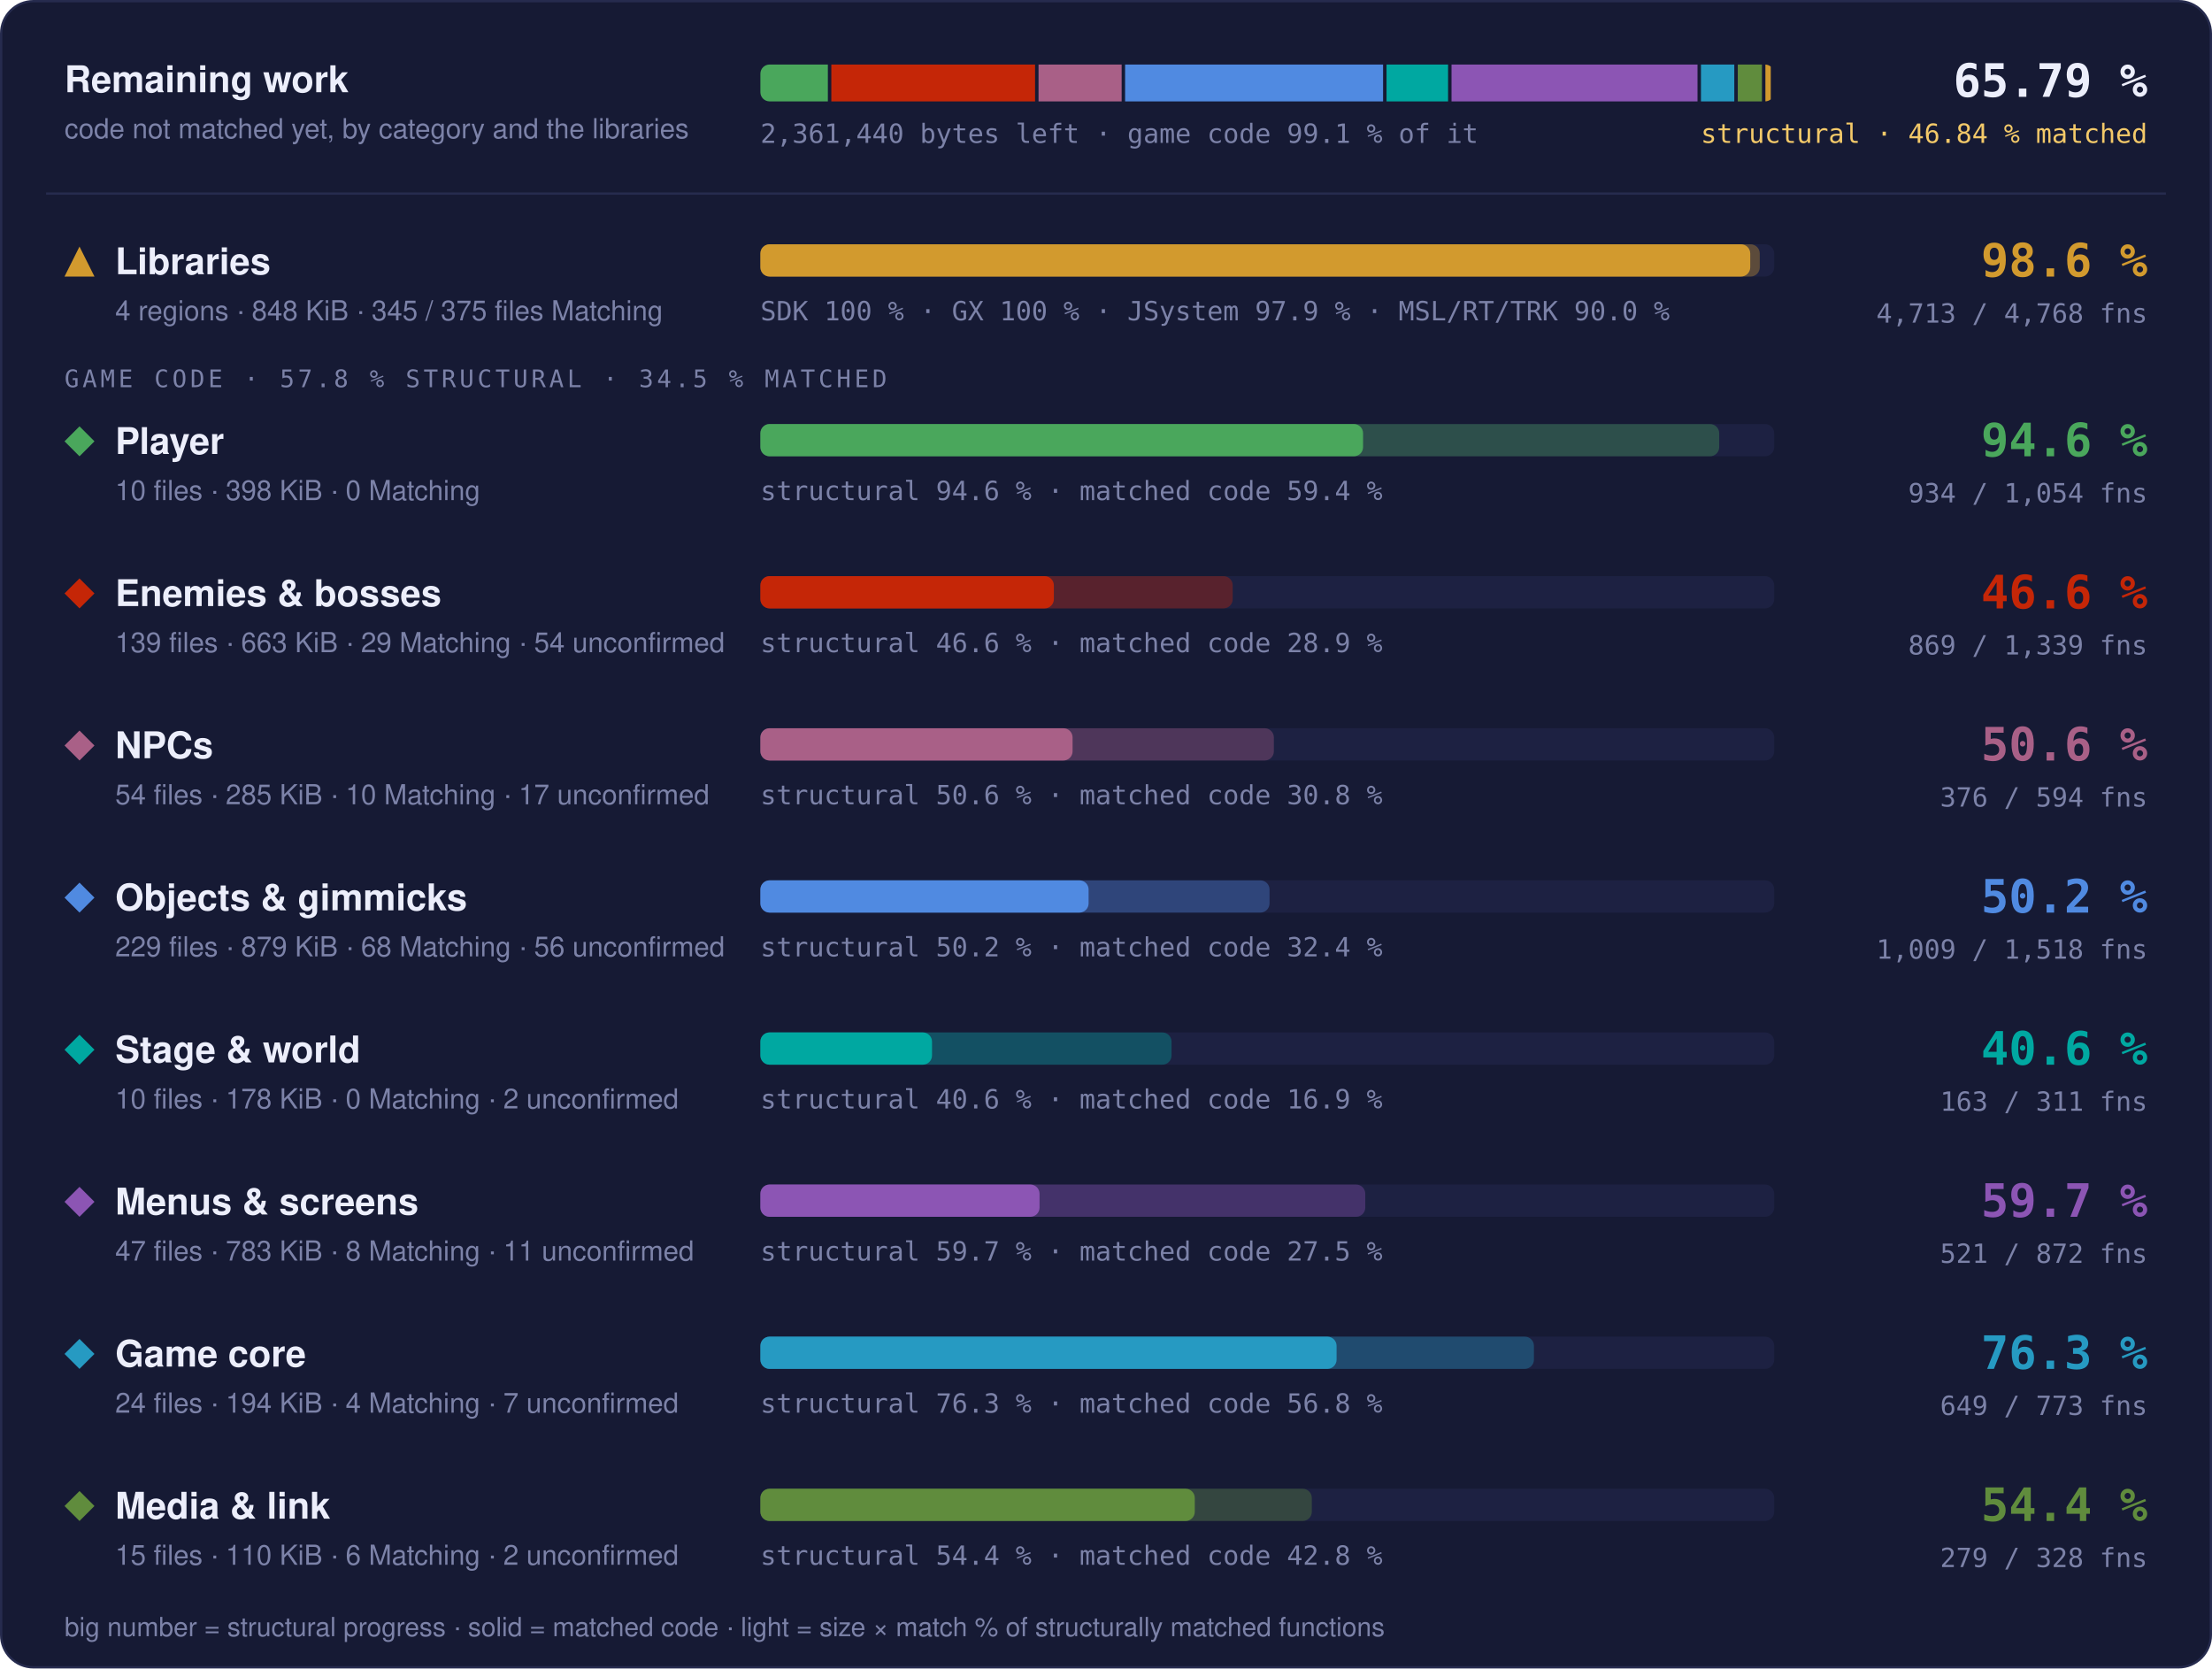
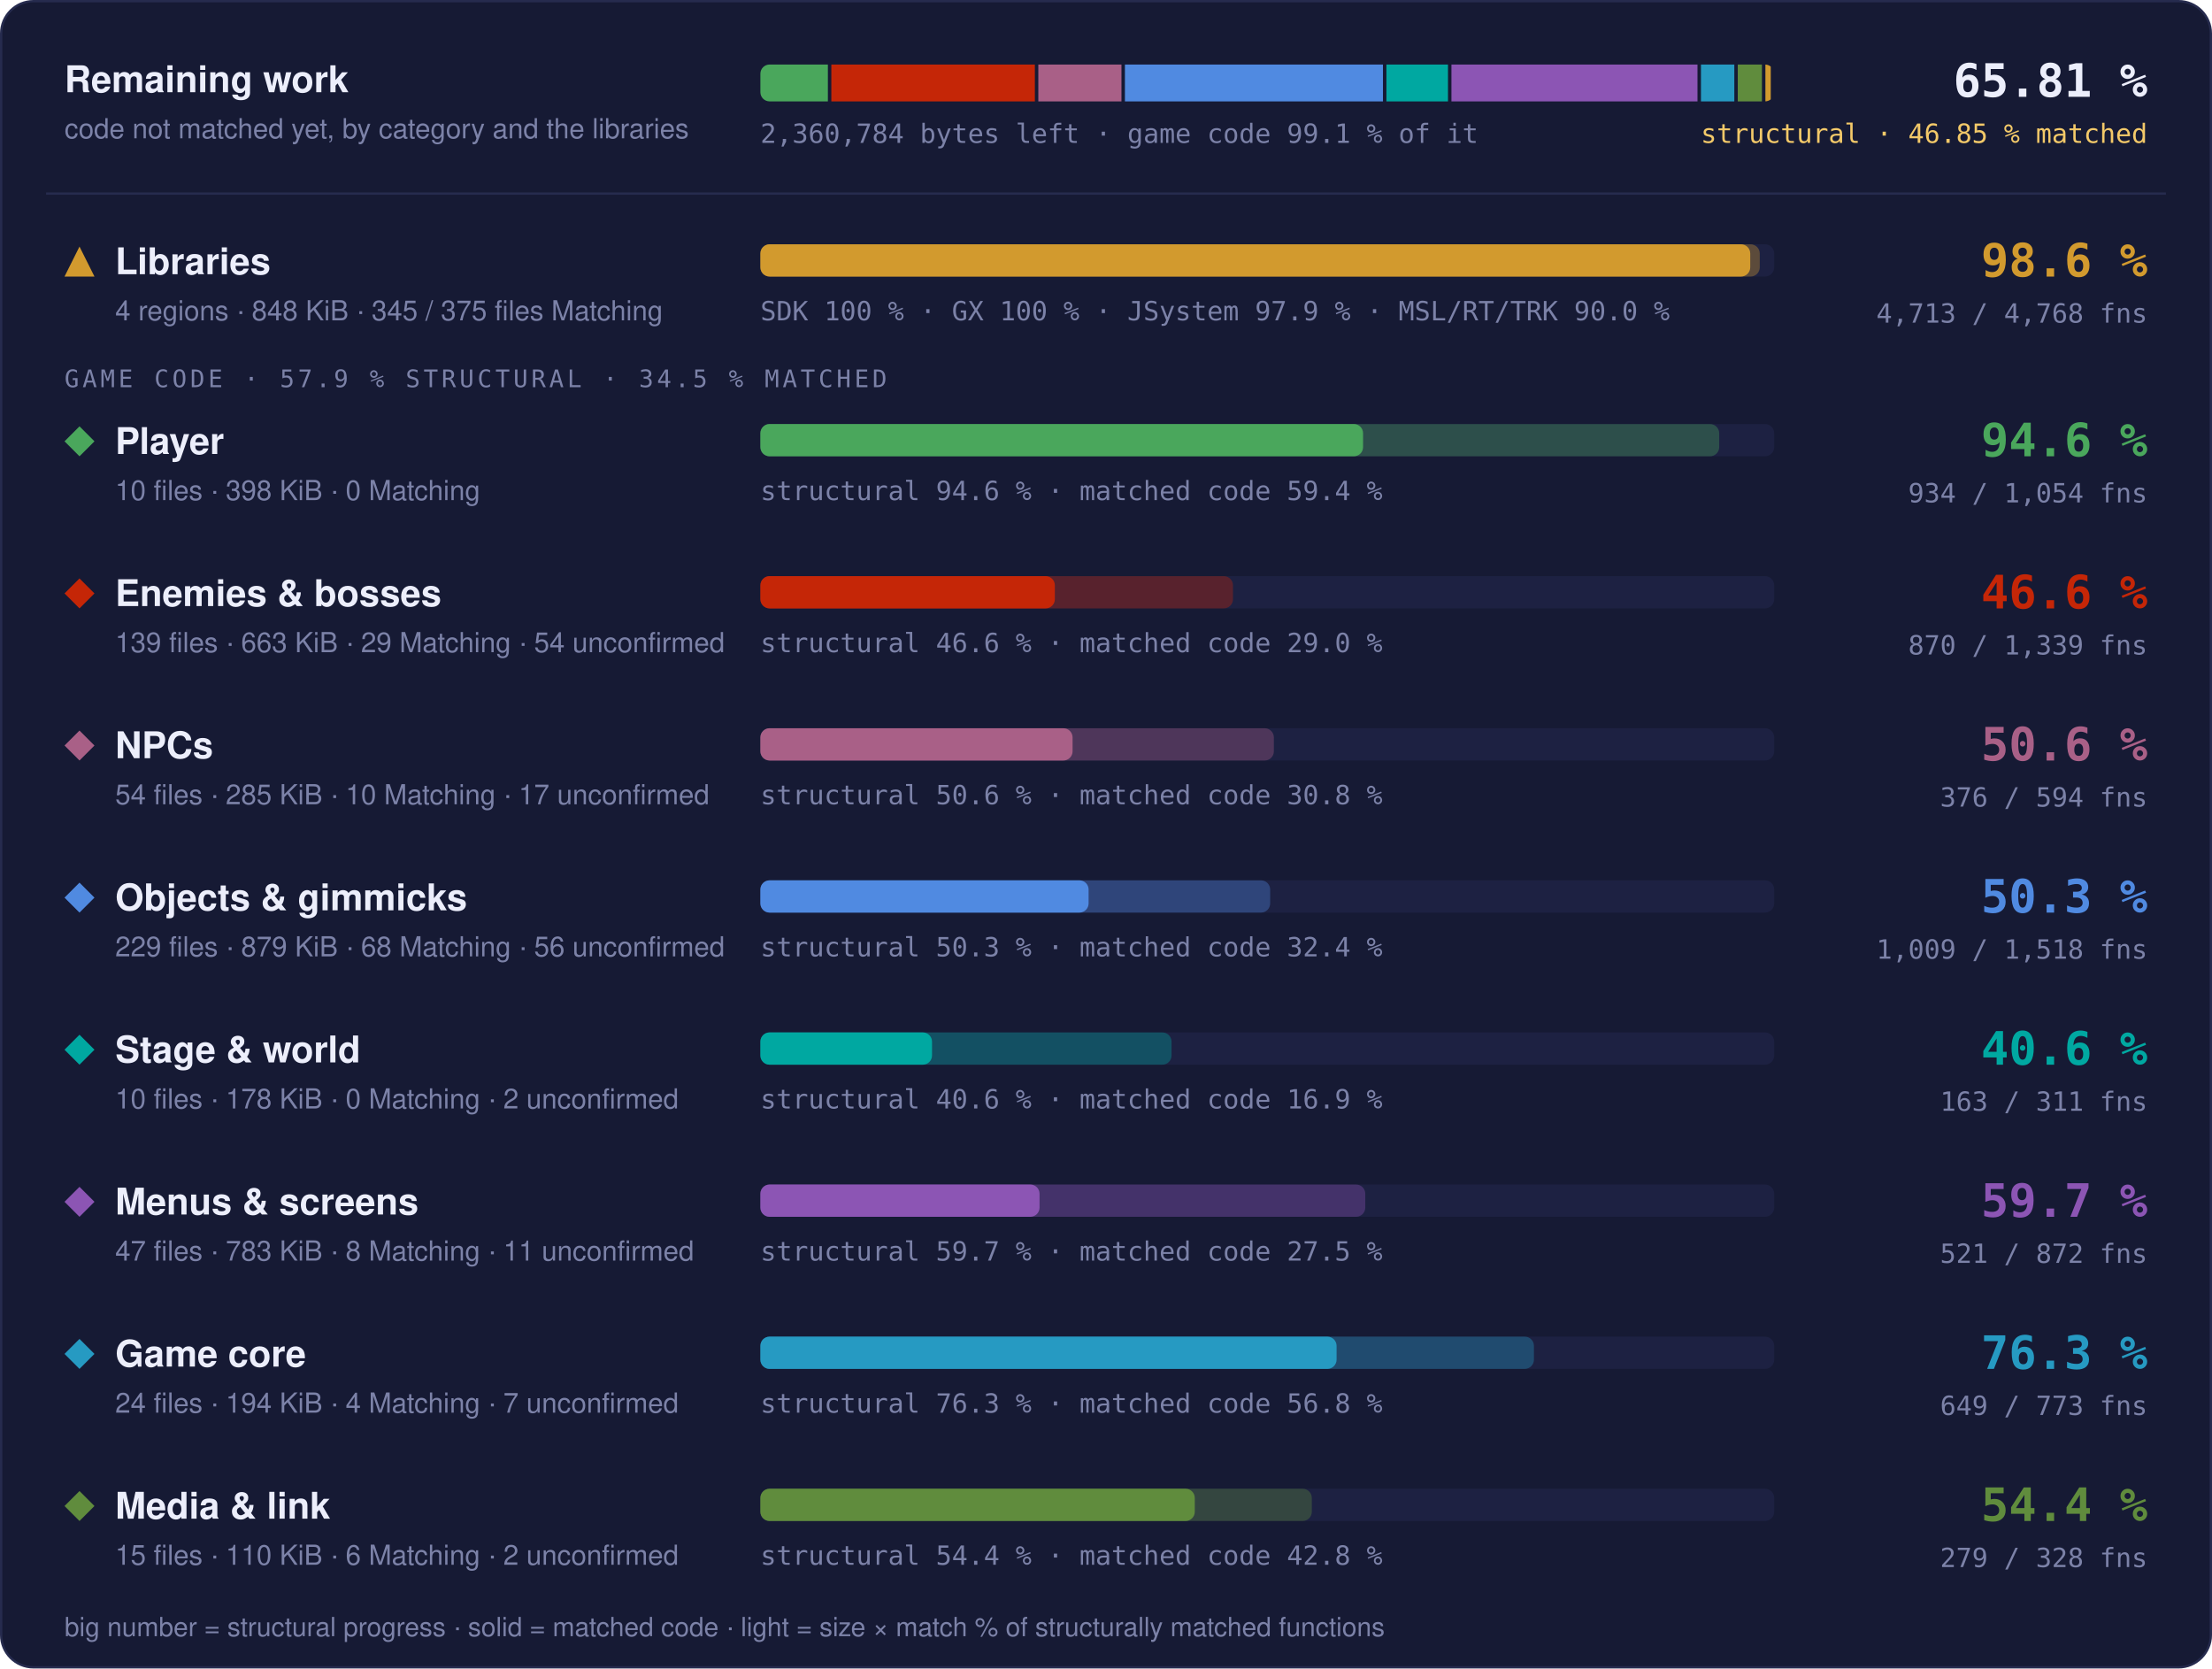
- <svg xmlns="http://www.w3.org/2000/svg" width="960" height="724" viewBox="0 0 960 724" role="img" aria-label="Progress overview: Libraries 98.6 % structural, 97.6 % matched code, 4713 of 4768 functions; Player 94.6 % structural, 59.4 % matched code, 934 of 1054 functions; Enemies &amp; bosses 46.6 % structural, 28.9 % matched code, 869 of 1339 functions; NPCs 50.6 % structural, 30.8 % matched code, 376 of 594 functions; Objects &amp; gimmicks 50.2 % structural, 32.4 % matched code, 1009 of 1518 functions; Stage &amp; world 40.6 % structural, 16.9 % matched code, 163 of 311 functions; Menus &amp; screens 59.7 % structural, 27.5 % matched code, 521 of 872 functions; Game core 76.3 % structural, 56.8 % matched code, 649 of 773 functions; Media &amp; link 54.4 % structural, 42.8 % matched code, 279 of 328 functions">
+ <svg xmlns="http://www.w3.org/2000/svg" width="960" height="724" viewBox="0 0 960 724" role="img" aria-label="Progress overview: Libraries 98.6 % structural, 97.6 % matched code, 4713 of 4768 functions; Player 94.6 % structural, 59.4 % matched code, 934 of 1054 functions; Enemies &amp; bosses 46.6 % structural, 29.0 % matched code, 870 of 1339 functions; NPCs 50.6 % structural, 30.8 % matched code, 376 of 594 functions; Objects &amp; gimmicks 50.3 % structural, 32.4 % matched code, 1009 of 1518 functions; Stage &amp; world 40.6 % structural, 16.9 % matched code, 163 of 311 functions; Menus &amp; screens 59.7 % structural, 27.5 % matched code, 521 of 872 functions; Game core 76.3 % structural, 56.8 % matched code, 649 of 773 functions; Media &amp; link 54.4 % structural, 42.8 % matched code, 279 of 328 functions">
  <style>text { font-family: -apple-system, BlinkMacSystemFont, 'Segoe UI', Helvetica, Arial, sans-serif; } .mono { font-family: ui-monospace, SFMono-Regular, 'SF Mono', Menlo, Consolas, monospace; } .grow { transform-box: fill-box; transform-origin: 0 50%; animation: grow 1.4s cubic-bezier(.2,.8,.2,1) both; } @keyframes grow { from { transform: scaleX(0); } } @media (prefers-reduced-motion: reduce) { * { animation: none !important; } }</style>
  <rect x="0.5" y="0.5" width="959" height="723" rx="14" fill="#161a34" stroke="#262b4e" />
  <text x="28" y="40" font-size="16" font-weight="700" fill="#eceefb">Remaining work</text>
  <text x="28" y="60" font-size="12" fill="#7c82a8">code not matched yet, by category and the libraries</text>
  <clipPath id="rw">
    <rect x="330" y="28" width="440" height="16" rx="4" />
  </clipPath>
  <g clip-path="url(#rw)">
-     <rect class="grow" x="330.00" y="28" width="29.29" height="16" fill="#4aa75c" />
-     <rect class="grow" x="360.79" y="28" width="88.43" height="16" fill="#c52607" />
-     <rect class="grow" x="450.72" y="28" width="36.07" height="16" fill="#a96087" />
-     <rect class="grow" x="488.29" y="28" width="111.96" height="16" fill="#508ae1" />
-     <rect class="grow" x="601.75" y="28" width="26.71" height="16" fill="#00a8a1" />
-     <rect class="grow" x="629.96" y="28" width="106.75" height="16" fill="#8c55b4" />
-     <rect class="grow" x="738.21" y="28" width="14.47" height="16" fill="#269ac2" />
-     <rect class="grow" x="754.19" y="28" width="10.49" height="16" fill="#608c3d" />
+     <rect class="grow" x="330.00" y="28" width="29.30" height="16" fill="#4aa75c" />
+     <rect class="grow" x="360.80" y="28" width="88.33" height="16" fill="#c52607" />
+     <rect class="grow" x="450.63" y="28" width="36.08" height="16" fill="#a96087" />
+     <rect class="grow" x="488.21" y="28" width="111.99" height="16" fill="#508ae1" />
+     <rect class="grow" x="601.70" y="28" width="26.72" height="16" fill="#00a8a1" />
+     <rect class="grow" x="629.92" y="28" width="106.78" height="16" fill="#8c55b4" />
+     <rect class="grow" x="738.21" y="28" width="14.48" height="16" fill="#269ac2" />
+     <rect class="grow" x="754.18" y="28" width="10.49" height="16" fill="#608c3d" />
    <rect class="grow" x="766.18" y="28" width="2.32" height="16" fill="#d29a2e" />
  </g>
-   <text x="330" y="62" class="mono" font-size="11.5" fill="#7c82a8">2,361,440 bytes left · game code 99.1 % of it</text>
-   <text x="932" y="42" text-anchor="end" class="mono" font-size="20" font-weight="700" fill="#eceefb">65.79 %</text>
-   <text x="932" y="62" text-anchor="end" class="mono" font-size="11.5" fill="#f3c969">structural · 46.84 % matched</text>
+   <text x="330" y="62" class="mono" font-size="11.5" fill="#7c82a8">2,360,784 bytes left · game code 99.1 % of it</text>
+   <text x="932" y="42" text-anchor="end" class="mono" font-size="20" font-weight="700" fill="#eceefb">65.81 %</text>
+   <text x="932" y="62" text-anchor="end" class="mono" font-size="11.5" fill="#f3c969">structural · 46.85 % matched</text>
  <line x1="20" x2="940" y1="84" y2="84" stroke="#262b4e" />
  <g fill="#d29a2e">
    <path d="M34.5 107L41 120L28 120Z" />
  </g>
  <text x="50" y="119" font-size="16" font-weight="700" fill="#eceefb">Libraries</text>
  <text x="50" y="139" font-size="12" fill="#7c82a8">4 regions · 848 KiB · 345 / 375 files Matching</text>
  <rect x="330" y="106" width="440" height="14" rx="4" fill="#1d2142" />
  <rect class="grow" style="animation-delay:0.0s" x="330" y="106" width="433.73" height="14" rx="4" fill="#d29a2e" fill-opacity="0.35" />
  <rect class="grow" style="animation-delay:0.0s" x="330" y="106" width="429.60" height="14" rx="4" fill="#d29a2e" />
  <text x="330" y="139" class="mono" font-size="11.5" fill="#7c82a8">SDK 100 % · GX 100 % · JSystem 97.9 % · MSL/RT/TRK 90.0 %</text>
  <text x="932" y="120" text-anchor="end" class="mono" font-size="20" font-weight="700" fill="#d29a2e">98.6 %</text>
  <text x="932" y="140" text-anchor="end" class="mono" font-size="11.5" fill="#7c82a8">4,713 / 4,768 fns</text>
-   <text x="28" y="168" class="mono" font-size="10.5" letter-spacing="0.14em" fill="#7c82a8">GAME CODE · 57.8 % STRUCTURAL · 34.5 % MATCHED</text>
+   <text x="28" y="168" class="mono" font-size="10.5" letter-spacing="0.14em" fill="#7c82a8">GAME CODE · 57.9 % STRUCTURAL · 34.5 % MATCHED</text>
  <g fill="#4aa75c">
    <path d="M34.5 185L41 191.5L34.5 198L28 191.5Z" />
  </g>
  <text x="50" y="197" font-size="16" font-weight="700" fill="#eceefb">Player</text>
  <text x="50" y="217" font-size="12" fill="#7c82a8">10 files · 398 KiB · 0 Matching</text>
  <rect x="330" y="184" width="440" height="14" rx="4" fill="#1d2142" />
  <rect class="grow" style="animation-delay:0.1s" x="330" y="184" width="416.13" height="14" rx="4" fill="#4aa75c" fill-opacity="0.35" />
  <rect class="grow" style="animation-delay:0.1s" x="330" y="184" width="261.57" height="14" rx="4" fill="#4aa75c" />
  <text x="330" y="217" class="mono" font-size="11.5" fill="#7c82a8">structural 94.6 % · matched code 59.4 %</text>
  <text x="932" y="198" text-anchor="end" class="mono" font-size="20" font-weight="700" fill="#4aa75c">94.6 %</text>
  <text x="932" y="218" text-anchor="end" class="mono" font-size="11.5" fill="#7c82a8">934 / 1,054 fns</text>
  <g fill="#c52607">
    <path d="M34.5 251L41 257.5L34.5 264L28 257.5Z" />
  </g>
  <text x="50" y="263" font-size="16" font-weight="700" fill="#eceefb">Enemies &amp; bosses</text>
  <text x="50" y="283" font-size="12" fill="#7c82a8">139 files · 663 KiB · 29 Matching · 54 unconfirmed</text>
  <rect x="330" y="250" width="440" height="14" rx="4" fill="#1d2142" />
-   <rect class="grow" style="animation-delay:0.2s" x="330" y="250" width="204.99" height="14" rx="4" fill="#c52607" fill-opacity="0.35" />
-   <rect class="grow" style="animation-delay:0.2s" x="330" y="250" width="127.37" height="14" rx="4" fill="#c52607" />
-   <text x="330" y="283" class="mono" font-size="11.5" fill="#7c82a8">structural 46.6 % · matched code 28.9 %</text>
+   <rect class="grow" style="animation-delay:0.2s" x="330" y="250" width="205.11" height="14" rx="4" fill="#c52607" fill-opacity="0.35" />
+   <rect class="grow" style="animation-delay:0.2s" x="330" y="250" width="127.80" height="14" rx="4" fill="#c52607" />
+   <text x="330" y="283" class="mono" font-size="11.5" fill="#7c82a8">structural 46.6 % · matched code 29.0 %</text>
  <text x="932" y="264" text-anchor="end" class="mono" font-size="20" font-weight="700" fill="#c52607">46.6 %</text>
-   <text x="932" y="284" text-anchor="end" class="mono" font-size="11.5" fill="#7c82a8">869 / 1,339 fns</text>
+   <text x="932" y="284" text-anchor="end" class="mono" font-size="11.5" fill="#7c82a8">870 / 1,339 fns</text>
  <g fill="#a96087">
    <path d="M34.5 317L41 323.5L34.5 330L28 323.5Z" />
  </g>
  <text x="50" y="329" font-size="16" font-weight="700" fill="#eceefb">NPCs</text>
  <text x="50" y="349" font-size="12" fill="#7c82a8">54 files · 285 KiB · 10 Matching · 17 unconfirmed</text>
  <rect x="330" y="316" width="440" height="14" rx="4" fill="#1d2142" />
  <rect class="grow" style="animation-delay:0.3s" x="330" y="316" width="222.86" height="14" rx="4" fill="#a96087" fill-opacity="0.35" />
  <rect class="grow" style="animation-delay:0.3s" x="330" y="316" width="135.50" height="14" rx="4" fill="#a96087" />
  <text x="330" y="349" class="mono" font-size="11.5" fill="#7c82a8">structural 50.6 % · matched code 30.8 %</text>
  <text x="932" y="330" text-anchor="end" class="mono" font-size="20" font-weight="700" fill="#a96087">50.6 %</text>
  <text x="932" y="350" text-anchor="end" class="mono" font-size="11.5" fill="#7c82a8">376 / 594 fns</text>
  <g fill="#508ae1">
    <path d="M34.5 383L41 389.5L34.5 396L28 389.5Z" />
  </g>
  <text x="50" y="395" font-size="16" font-weight="700" fill="#eceefb">Objects &amp; gimmicks</text>
  <text x="50" y="415" font-size="12" fill="#7c82a8">229 files · 879 KiB · 68 Matching · 56 unconfirmed</text>
  <rect x="330" y="382" width="440" height="14" rx="4" fill="#1d2142" />
-   <rect class="grow" style="animation-delay:0.4s" x="330" y="382" width="220.98" height="14" rx="4" fill="#508ae1" fill-opacity="0.35" />
+   <rect class="grow" style="animation-delay:0.4s" x="330" y="382" width="221.25" height="14" rx="4" fill="#508ae1" fill-opacity="0.35" />
  <rect class="grow" style="animation-delay:0.4s" x="330" y="382" width="142.45" height="14" rx="4" fill="#508ae1" />
-   <text x="330" y="415" class="mono" font-size="11.5" fill="#7c82a8">structural 50.2 % · matched code 32.4 %</text>
-   <text x="932" y="396" text-anchor="end" class="mono" font-size="20" font-weight="700" fill="#508ae1">50.2 %</text>
+   <text x="330" y="415" class="mono" font-size="11.5" fill="#7c82a8">structural 50.3 % · matched code 32.4 %</text>
+   <text x="932" y="396" text-anchor="end" class="mono" font-size="20" font-weight="700" fill="#508ae1">50.3 %</text>
  <text x="932" y="416" text-anchor="end" class="mono" font-size="11.5" fill="#7c82a8">1,009 / 1,518 fns</text>
  <g fill="#00a8a1">
    <path d="M34.5 449L41 455.5L34.5 462L28 455.5Z" />
  </g>
  <text x="50" y="461" font-size="16" font-weight="700" fill="#eceefb">Stage &amp; world</text>
  <text x="50" y="481" font-size="12" fill="#7c82a8">10 files · 178 KiB · 0 Matching · 2 unconfirmed</text>
  <rect x="330" y="448" width="440" height="14" rx="4" fill="#1d2142" />
  <rect class="grow" style="animation-delay:0.5s" x="330" y="448" width="178.44" height="14" rx="4" fill="#00a8a1" fill-opacity="0.35" />
  <rect class="grow" style="animation-delay:0.5s" x="330" y="448" width="74.49" height="14" rx="4" fill="#00a8a1" />
  <text x="330" y="481" class="mono" font-size="11.5" fill="#7c82a8">structural 40.6 % · matched code 16.9 %</text>
  <text x="932" y="462" text-anchor="end" class="mono" font-size="20" font-weight="700" fill="#00a8a1">40.6 %</text>
  <text x="932" y="482" text-anchor="end" class="mono" font-size="11.5" fill="#7c82a8">163 / 311 fns</text>
  <g fill="#8c55b4">
    <path d="M34.5 515L41 521.5L34.5 528L28 521.5Z" />
  </g>
  <text x="50" y="527" font-size="16" font-weight="700" fill="#eceefb">Menus &amp; screens</text>
  <text x="50" y="547" font-size="12" fill="#7c82a8">47 files · 783 KiB · 8 Matching · 11 unconfirmed</text>
  <rect x="330" y="514" width="440" height="14" rx="4" fill="#1d2142" />
  <rect class="grow" style="animation-delay:0.6s" x="330" y="514" width="262.53" height="14" rx="4" fill="#8c55b4" fill-opacity="0.35" />
  <rect class="grow" style="animation-delay:0.6s" x="330" y="514" width="121.16" height="14" rx="4" fill="#8c55b4" />
  <text x="330" y="547" class="mono" font-size="11.5" fill="#7c82a8">structural 59.7 % · matched code 27.5 %</text>
  <text x="932" y="528" text-anchor="end" class="mono" font-size="20" font-weight="700" fill="#8c55b4">59.7 %</text>
  <text x="932" y="548" text-anchor="end" class="mono" font-size="11.5" fill="#7c82a8">521 / 872 fns</text>
  <g fill="#269ac2">
    <path d="M34.5 581L41 587.5L34.5 594L28 587.5Z" />
  </g>
  <text x="50" y="593" font-size="16" font-weight="700" fill="#eceefb">Game core</text>
  <text x="50" y="613" font-size="12" fill="#7c82a8">24 files · 194 KiB · 4 Matching · 7 unconfirmed</text>
  <rect x="330" y="580" width="440" height="14" rx="4" fill="#1d2142" />
  <rect class="grow" style="animation-delay:0.7s" x="330" y="580" width="335.72" height="14" rx="4" fill="#269ac2" fill-opacity="0.35" />
  <rect class="grow" style="animation-delay:0.7s" x="330" y="580" width="250.07" height="14" rx="4" fill="#269ac2" />
  <text x="330" y="613" class="mono" font-size="11.5" fill="#7c82a8">structural 76.3 % · matched code 56.8 %</text>
  <text x="932" y="594" text-anchor="end" class="mono" font-size="20" font-weight="700" fill="#269ac2">76.3 %</text>
  <text x="932" y="614" text-anchor="end" class="mono" font-size="11.5" fill="#7c82a8">649 / 773 fns</text>
  <g fill="#608c3d">
    <path d="M34.5 647L41 653.5L34.5 660L28 653.5Z" />
  </g>
  <text x="50" y="659" font-size="16" font-weight="700" fill="#eceefb">Media &amp; link</text>
  <text x="50" y="679" font-size="12" fill="#7c82a8">15 files · 110 KiB · 6 Matching · 2 unconfirmed</text>
  <rect x="330" y="646" width="440" height="14" rx="4" fill="#1d2142" />
  <rect class="grow" style="animation-delay:0.8s" x="330" y="646" width="239.32" height="14" rx="4" fill="#608c3d" fill-opacity="0.35" />
  <rect class="grow" style="animation-delay:0.8s" x="330" y="646" width="188.53" height="14" rx="4" fill="#608c3d" />
  <text x="330" y="679" class="mono" font-size="11.5" fill="#7c82a8">structural 54.4 % · matched code 42.8 %</text>
  <text x="932" y="660" text-anchor="end" class="mono" font-size="20" font-weight="700" fill="#608c3d">54.4 %</text>
  <text x="932" y="680" text-anchor="end" class="mono" font-size="11.5" fill="#7c82a8">279 / 328 fns</text>
  <text x="28" y="710" font-size="11.5" fill="#7c82a8">big number = structural progress · solid = matched code · light = size × match % of structurally matched functions</text>
</svg>
